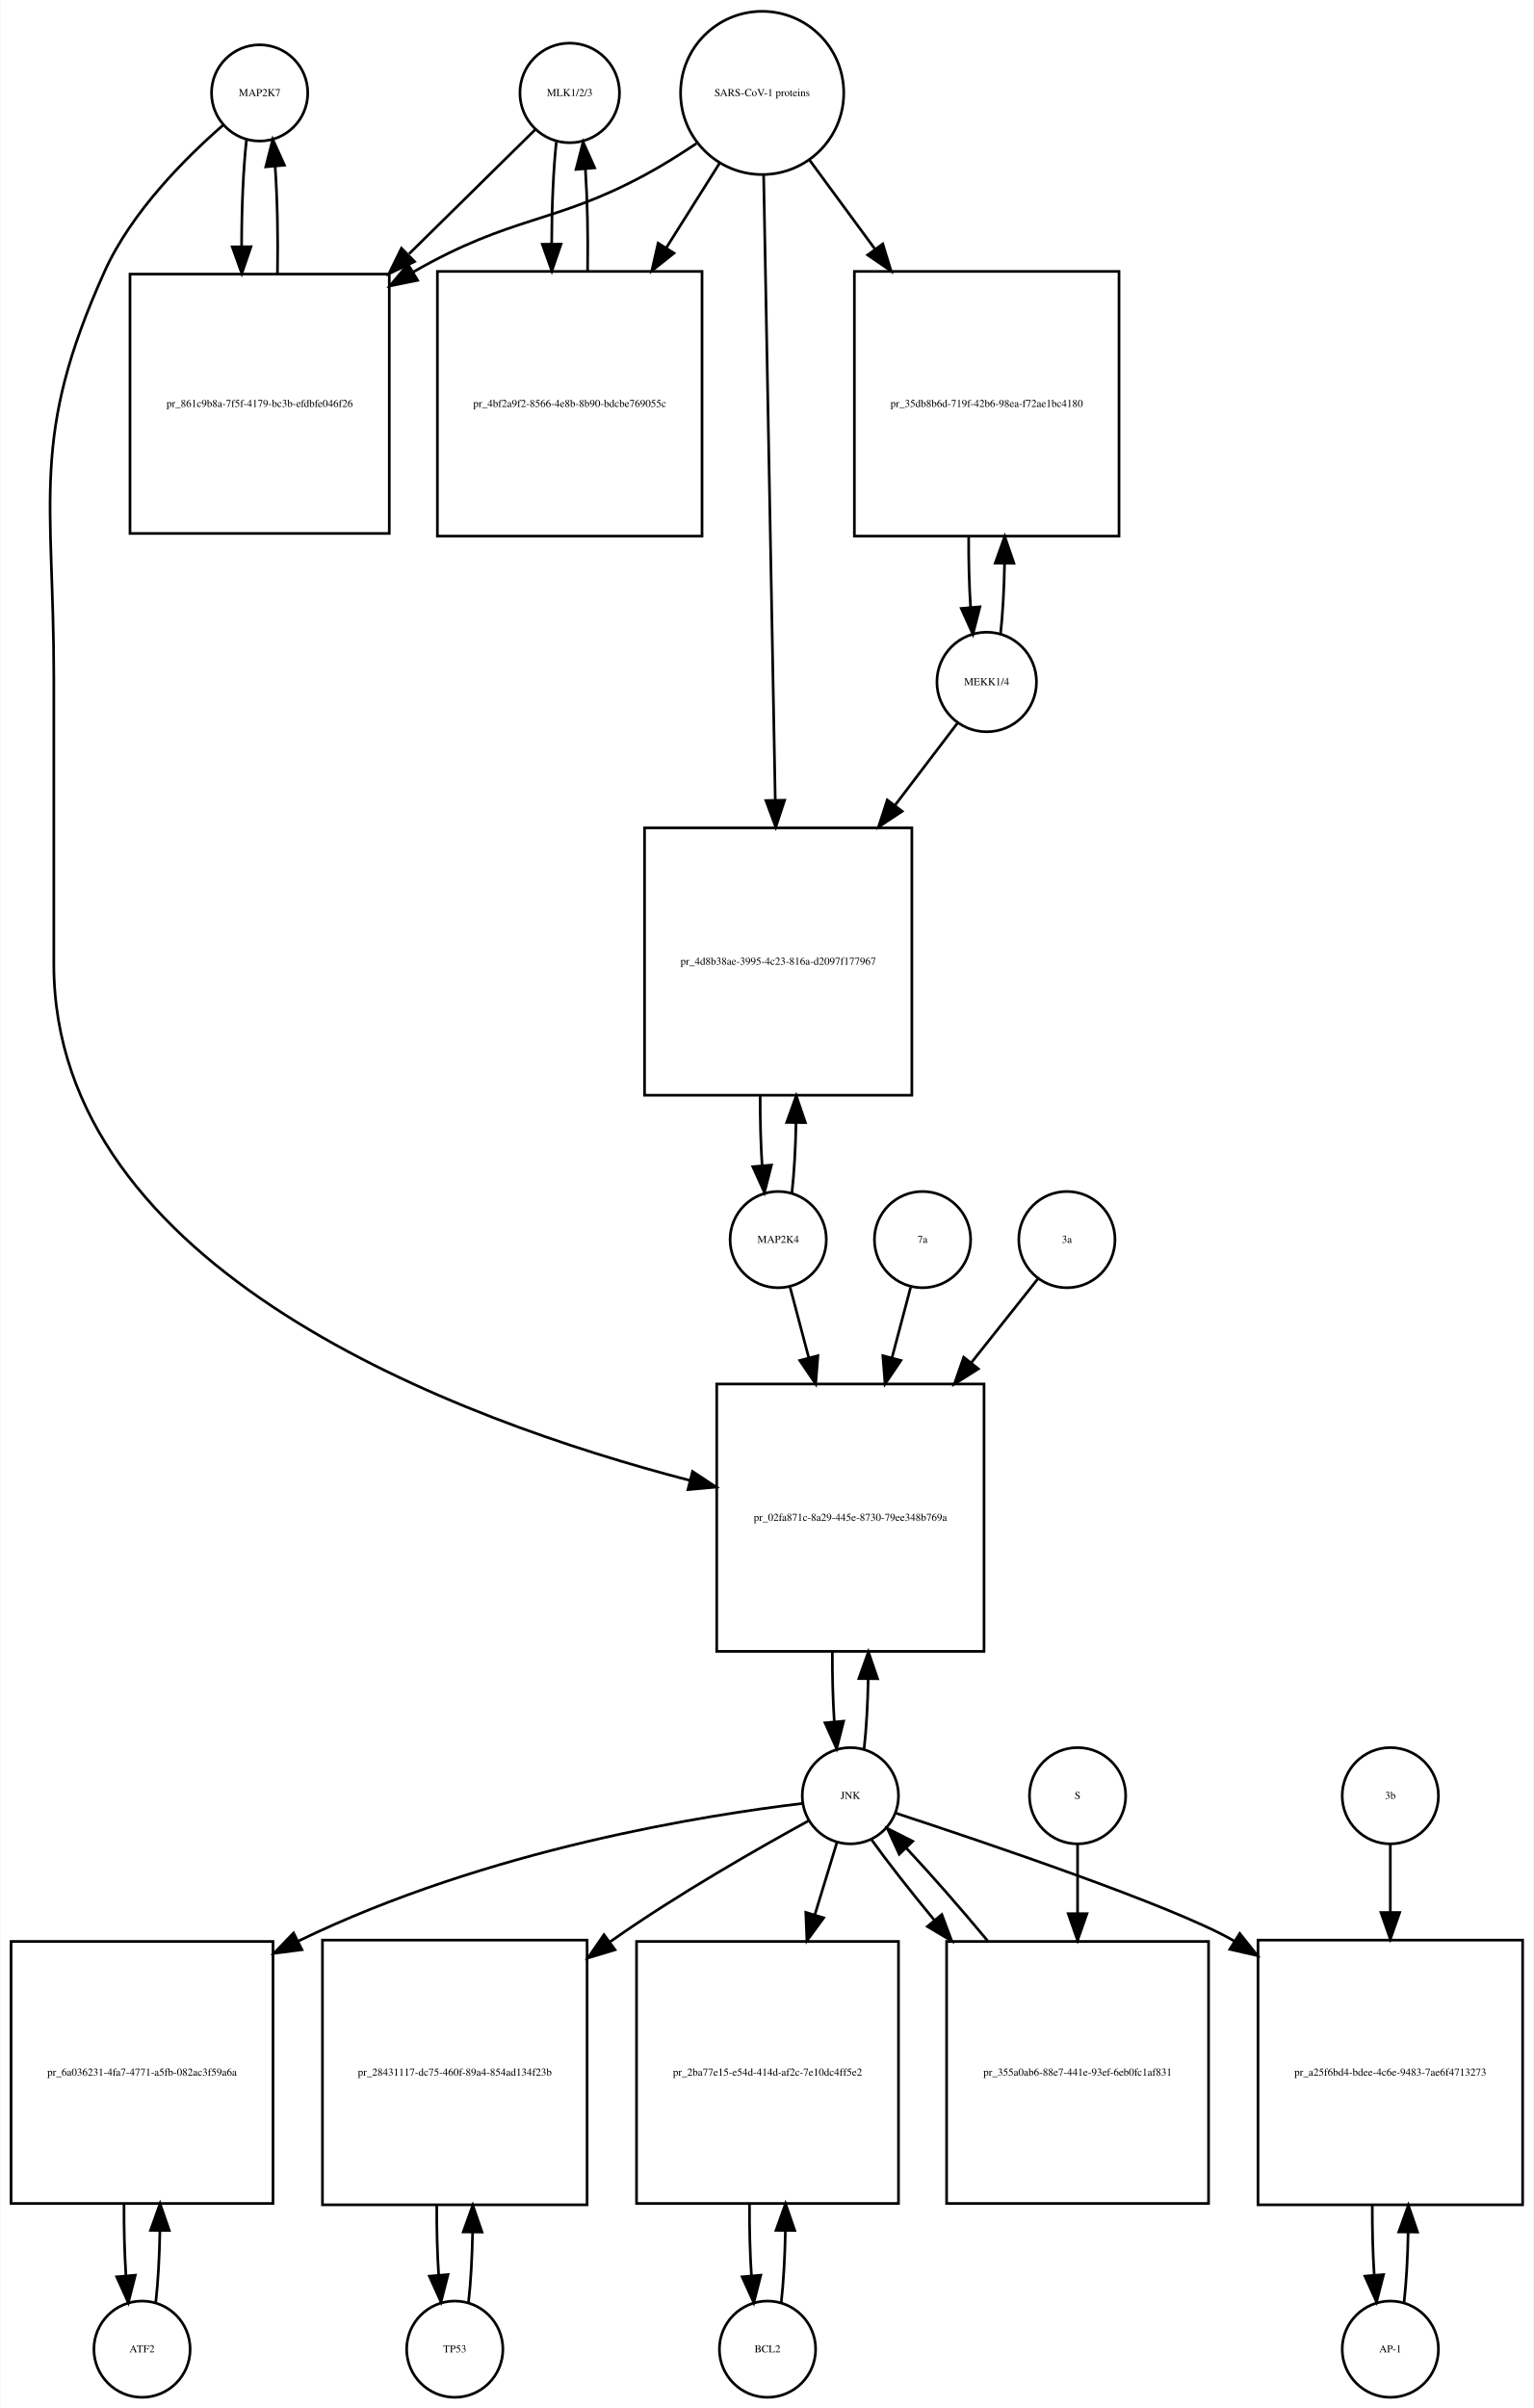
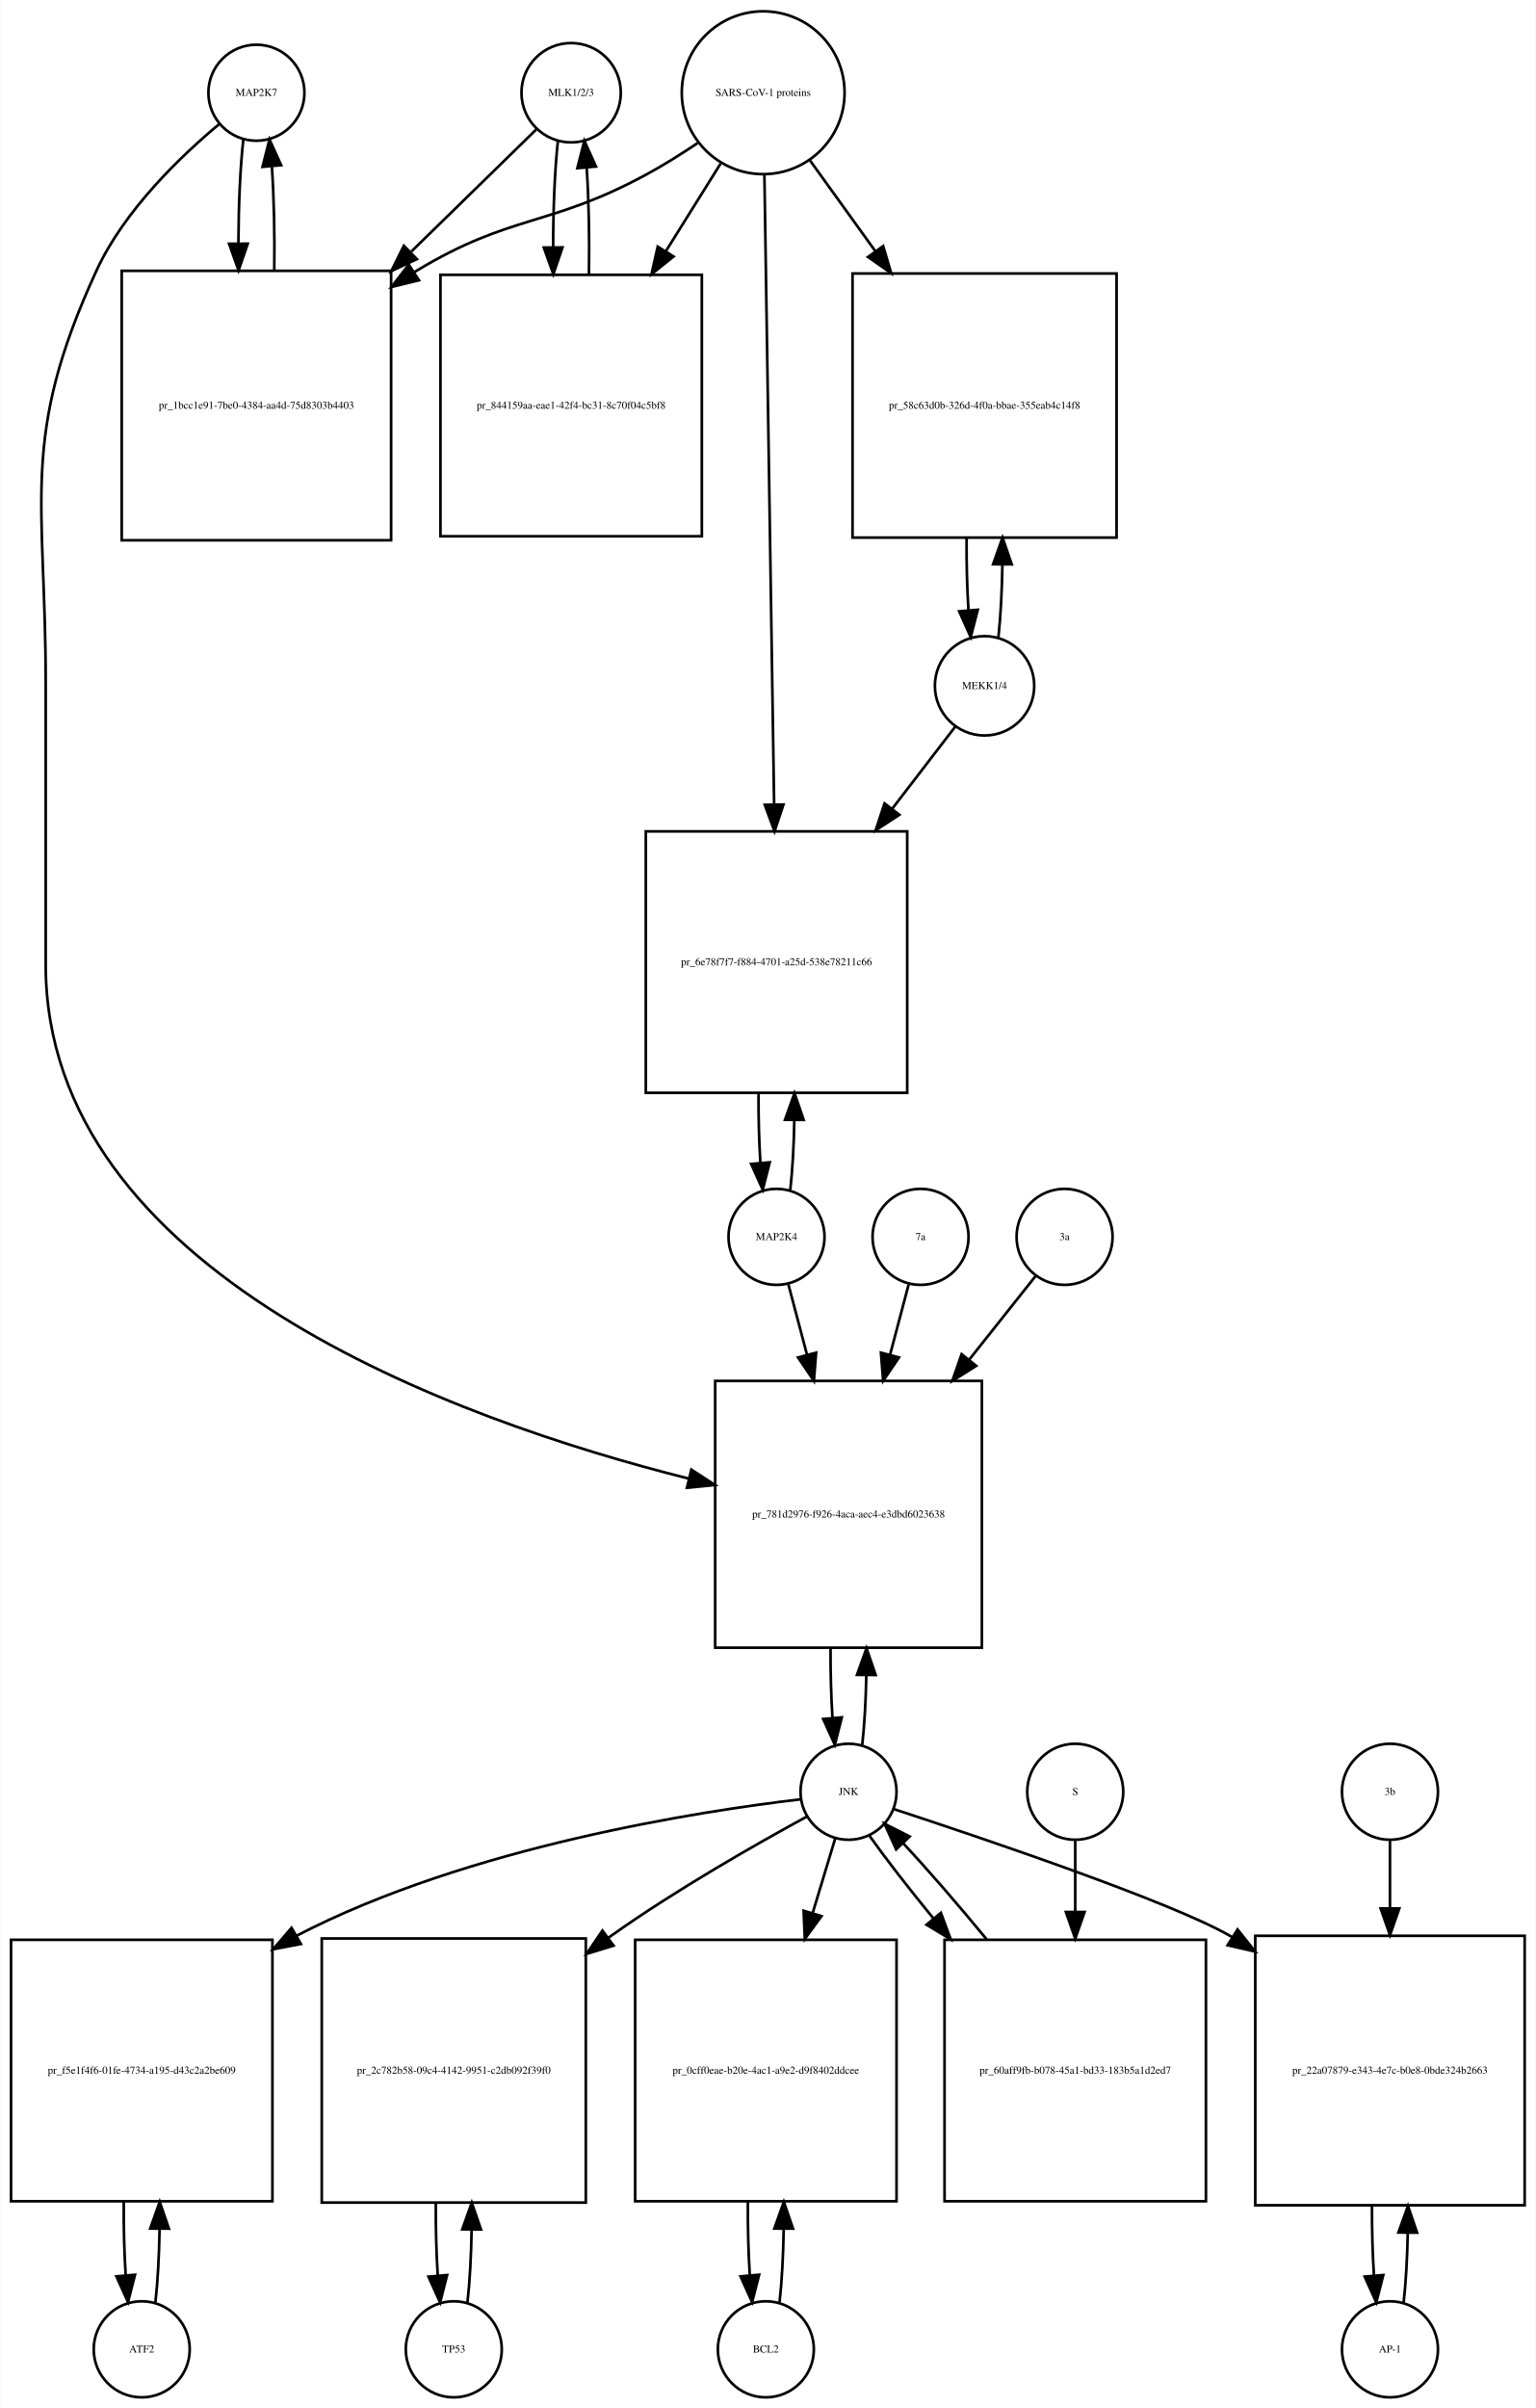
- <svg xmlns="http://www.w3.org/2000/svg" width="574pt" height="901pt" viewBox="0.00 0.00 573.50 900.64">
-   <g id="graph0" class="graph" transform="scale(1 1) rotate(0) translate(4 896.641)">
-     <polygon fill="white" stroke="none" points="-4,4 -4,-896.641 569.5,-896.641 569.5,4 -4,4" />
+ <svg xmlns="http://www.w3.org/2000/svg" width="576pt" height="903pt" viewBox="0.00 0.00 575.50 902.64">
+   <g id="graph0" class="graph" transform="scale(1 1) rotate(0) translate(4 898.641)">
+     <polygon fill="white" stroke="none" points="-4,4 -4,-898.641 571.5,-898.641 571.5,4 -4,4" />
    <g id="node1" class="node">
-       <ellipse fill="none" stroke="black" cx="93" cy="-861.882" rx="18" ry="18" />
-       <text text-anchor="middle" x="93" y="-860.682" font-family="Times,serif" font-size="4.00">MAP2K7</text>
+       <ellipse fill="none" stroke="black" cx="92" cy="-863.882" rx="18" ry="18" />
+       <text text-anchor="middle" x="92" y="-862.682" font-family="Times,serif" font-size="4.00">MAP2K7</text>
    </g>
    <g id="node2" class="node">
-       <polygon fill="none" stroke="black" points="141.5,-794.123 44.5,-794.123 44.5,-697.123 141.5,-697.123 141.5,-794.123" />
-       <text text-anchor="middle" x="93" y="-744.423" font-family="Times,serif" font-size="4.00">pr_861c9b8a-7f5f-4179-bc3b-efdbfe046f26</text>
+       <polygon fill="none" stroke="black" points="142.5,-797.123 41.5,-797.123 41.5,-696.123 142.5,-696.123 142.5,-797.123" />
+       <text text-anchor="middle" x="92" y="-745.423" font-family="Times,serif" font-size="4.00">pr_1bcc1e91-7be0-4384-aa4d-75d8303b4403</text>
    </g>
    <g id="edge1" class="edge">
-       <path fill="none" stroke="black" d="M88.099,-844.512C86.886,-833.833 86.27,-819.189 86.251,-804.481" />
-       <polygon fill="black" stroke="black" points="89.751,-804.364 86.332,-794.336 82.752,-804.307 89.751,-804.364" />
+       <path fill="none" stroke="black" d="M87.099,-846.368C85.932,-836 85.317,-821.927 85.255,-807.656" />
+       <polygon fill="black" stroke="black" points="88.757,-807.298 85.308,-797.281 81.757,-807.263 88.757,-807.298" />
    </g>
    <g id="node20" class="node">
-       <polygon fill="none" stroke="black" points="364,-379 264,-379 264,-279 364,-279 364,-379" />
-       <text text-anchor="middle" x="314" y="-327.8" font-family="Times,serif" font-size="4.00">pr_02fa871c-8a29-445e-8730-79ee348b769a</text>
+       <polygon fill="none" stroke="black" points="364,-381 264,-381 264,-281 364,-281 364,-381" />
+       <text text-anchor="middle" x="314" y="-329.8" font-family="Times,serif" font-size="4.00">pr_781d2976-f926-4aca-aec4-e3dbd6023638</text>
    </g>
    <g id="edge2" class="edge">
-       <path fill="none" stroke="black" d="M79.381,-849.889C65.666,-837.968 45.131,-817.607 35,-795.123 6.93,-732.826 16,-710.89 16,-642.562 16,-642.562 16,-642.562 16,-536 16,-421.39 166.995,-365.565 254.021,-342.909" />
-       <polygon fill="black" stroke="black" points="254.951,-346.284 263.785,-340.435 253.232,-339.498 254.951,-346.284" />
+       <path fill="none" stroke="black" d="M78.165,-852.214C63.971,-840.412 42.524,-820.011 32,-797.123 3.087,-734.241 13,-711.773 13,-642.562 13,-642.562 13,-642.562 13,-537 13,-421.482 166.322,-366.434 254.112,-344.382" />
+       <polygon fill="black" stroke="black" points="255.074,-347.75 263.958,-341.978 253.413,-340.95 255.074,-347.75" />
    </g>
    <g id="edge3" class="edge">
-       <path fill="none" stroke="black" d="M99.668,-794.336C99.909,-808.028 99.62,-822.462 98.801,-834.374" />
-       <polygon fill="black" stroke="black" points="95.299,-834.241 97.901,-844.512 102.272,-834.861 95.299,-834.241" />
+       <path fill="none" stroke="black" d="M98.692,-797.281C98.886,-810.615 98.591,-824.53 97.805,-836.095" />
+       <polygon fill="black" stroke="black" points="94.291,-836.1 96.901,-846.368 101.264,-836.714 94.291,-836.1" />
    </g>
    <g id="node3" class="node">
-       <ellipse fill="none" stroke="black" cx="209" cy="-861.882" rx="18.623" ry="18.623" />
-       <text text-anchor="middle" x="209" y="-860.682" font-family="Times,serif" font-size="4.00">MLK1/2/3</text>
+       <ellipse fill="none" stroke="black" cx="210" cy="-863.882" rx="18.623" ry="18.623" />
+       <text text-anchor="middle" x="210" y="-862.682" font-family="Times,serif" font-size="4.00">MLK1/2/3</text>
    </g>
    <g id="edge4" class="edge">
-       <path fill="none" stroke="black" d="M196.143,-848.218C184.529,-836.779 166.597,-819.116 148.922,-801.706" />
-       <polygon fill="black" stroke="black" points="150.962,-798.803 141.382,-794.279 146.05,-803.79 150.962,-798.803" />
+       <path fill="none" stroke="black" d="M196.921,-850.107C185.37,-838.824 167.673,-821.539 150.085,-804.359" />
+       <polygon fill="black" stroke="black" points="152.172,-801.504 142.572,-797.021 147.28,-806.512 152.172,-801.504" />
    </g>
    <g id="node5" class="node">
-       <polygon fill="none" stroke="black" points="258.5,-795.123 159.5,-795.123 159.5,-696.123 258.5,-696.123 258.5,-795.123" />
-       <text text-anchor="middle" x="209" y="-744.423" font-family="Times,serif" font-size="4.00">pr_4bf2a9f2-8566-4e8b-8b90-bdcbe769055c</text>
+       <polygon fill="none" stroke="black" points="259,-795.623 161,-795.623 161,-697.623 259,-697.623 259,-795.623" />
+       <text text-anchor="middle" x="210" y="-745.423" font-family="Times,serif" font-size="4.00">pr_844159aa-eae1-42f4-bc31-8c70f04c5bf8</text>
    </g>
    <g id="edge5" class="edge">
-       <path fill="none" stroke="black" d="M203.991,-843.529C202.875,-833.18 202.296,-819.375 202.253,-805.436" />
-       <polygon fill="black" stroke="black" points="205.753,-805.331 202.316,-795.31 198.753,-805.288 205.753,-805.331" />
+       <path fill="none" stroke="black" d="M205.045,-845.875C203.867,-835.14 203.269,-820.578 203.25,-805.956" />
+       <polygon fill="black" stroke="black" points="206.751,-805.897 203.33,-795.869 199.751,-805.841 206.751,-805.897" />
    </g>
    <g id="node4" class="node">
-       <ellipse fill="none" stroke="black" cx="281" cy="-861.882" rx="30.52" ry="30.52" />
-       <text text-anchor="middle" x="281" y="-860.682" font-family="Times,serif" font-size="4.00">SARS-CoV-1 proteins</text>
+       <ellipse fill="none" stroke="black" cx="282" cy="-863.882" rx="30.52" ry="30.52" />
+       <text text-anchor="middle" x="282" y="-862.682" font-family="Times,serif" font-size="4.00">SARS-CoV-1 proteins</text>
    </g>
    <g id="edge6" class="edge">
-       <path fill="none" stroke="black" d="M256.418,-842.981C250.231,-838.835 243.497,-834.618 237,-831.123 202.738,-812.694 187.846,-816.28 150.566,-794.97" />
-       <polygon fill="black" stroke="black" points="152.087,-791.802 141.705,-789.688 148.503,-797.815 152.087,-791.802" />
+       <path fill="none" stroke="black" d="M257.408,-845C251.221,-840.853 244.49,-836.631 238,-833.123 201.549,-813.419 187.473,-818.538 152,-797.123 151.707,-796.946 151.415,-796.768 151.122,-796.589" />
+       <polygon fill="black" stroke="black" points="152.934,-793.592 142.645,-791.064 149.112,-799.457 152.934,-793.592" />
    </g>
    <g id="edge7" class="edge">
-       <path fill="none" stroke="black" d="M265.021,-835.524C259.078,-826.094 252.069,-814.97 245.056,-803.842" />
-       <polygon fill="black" stroke="black" points="248.003,-801.953 239.711,-795.359 242.081,-805.685 248.003,-801.953" />
+       <path fill="none" stroke="black" d="M266.021,-837.303C259.946,-827.578 252.757,-816.069 245.589,-804.594" />
+       <polygon fill="black" stroke="black" points="248.397,-802.483 240.13,-795.856 242.46,-806.192 248.397,-802.483" />
    </g>
    <g id="node17" class="node">
-       <polygon fill="none" stroke="black" points="414.5,-795.123 315.5,-795.123 315.5,-696.123 414.5,-696.123 414.5,-795.123" />
-       <text text-anchor="middle" x="365" y="-744.423" font-family="Times,serif" font-size="4.00">pr_35db8b6d-719f-42b6-98ea-f72ae1bc4180</text>
+       <polygon fill="none" stroke="black" points="414.5,-796.123 315.5,-796.123 315.5,-697.123 414.5,-697.123 414.5,-796.123" />
+       <text text-anchor="middle" x="365" y="-745.423" font-family="Times,serif" font-size="4.00">pr_58c63d0b-326d-4f0a-bbae-355eab4c14f8</text>
    </g>
    <g id="edge8" class="edge">
-       <path fill="none" stroke="black" d="M298.814,-836.651C306.014,-826.857 314.652,-815.108 323.275,-803.379" />
-       <polygon fill="black" stroke="black" points="326.121,-805.417 329.224,-795.286 320.481,-801.27 326.121,-805.417" />
+       <path fill="none" stroke="black" d="M299.602,-838.439C306.794,-828.452 315.437,-816.449 324.049,-804.49" />
+       <polygon fill="black" stroke="black" points="326.985,-806.403 329.988,-796.242 321.305,-802.312 326.985,-806.403" />
    </g>
    <g id="node19" class="node">
-       <polygon fill="none" stroke="black" points="337,-587 237,-587 237,-487 337,-487 337,-587" />
-       <text text-anchor="middle" x="287" y="-535.8" font-family="Times,serif" font-size="4.00">pr_4d8b38ae-3995-4c23-816a-d2097f177967</text>
+       <polygon fill="none" stroke="black" points="336,-587 238,-587 238,-489 336,-489 336,-587" />
+       <text text-anchor="middle" x="287" y="-536.8" font-family="Times,serif" font-size="4.00">pr_6e78f7f7-f884-4701-a25d-538e78211c66</text>
    </g>
    <g id="edge9" class="edge">
-       <path fill="none" stroke="black" d="M281.554,-831.085C282.537,-778.147 284.607,-666.774 285.893,-597.588" />
-       <polygon fill="black" stroke="black" points="289.398,-597.344 286.084,-587.28 282.399,-597.214 289.398,-597.344" />
+       <path fill="none" stroke="black" d="M282.461,-832.993C283.287,-779.518 285.03,-666.603 286.1,-597.319" />
+       <polygon fill="black" stroke="black" points="289.604,-597.061 286.259,-587.008 282.605,-596.953 289.604,-597.061" />
    </g>
    <g id="edge10" class="edge">
-       <path fill="none" stroke="black" d="M215.684,-795.31C215.889,-808.314 215.617,-821.914 214.871,-833.336" />
-       <polygon fill="black" stroke="black" points="211.364,-833.269 214.009,-843.529 218.339,-833.859 211.364,-833.269" />
+       <path fill="none" stroke="black" d="M216.67,-795.869C216.904,-809.485 216.624,-823.819 215.83,-835.72" />
+       <polygon fill="black" stroke="black" points="212.326,-835.612 214.955,-845.875 219.3,-836.213 212.326,-835.612" />
    </g>
    <g id="node6" class="node">
      <ellipse fill="none" stroke="black" cx="49" cy="-18" rx="18" ry="18" />
      <text text-anchor="middle" x="49" y="-16.8" font-family="Times,serif" font-size="4.00">ATF2</text>
    </g>
    <g id="node7" class="node">
-       <polygon fill="none" stroke="black" points="98,-170.5 7.10543e-15,-170.5 7.10543e-15,-72.5 98,-72.5 98,-170.5" />
-       <text text-anchor="middle" x="49" y="-120.3" font-family="Times,serif" font-size="4.00">pr_6a036231-4fa7-4771-a5fb-082ac3f59a6a</text>
+       <polygon fill="none" stroke="black" points="98,-171.5 7.10543e-15,-171.5 7.10543e-15,-73.5 98,-73.5 98,-171.5" />
+       <text text-anchor="middle" x="49" y="-121.3" font-family="Times,serif" font-size="4.00">pr_f5e1f4f6-01fe-4734-a195-d43c2a2be609</text>
    </g>
    <g id="edge11" class="edge">
-       <path fill="none" stroke="black" d="M54.126,-35.405C54.987,-42.923 55.506,-52.335 55.682,-62.135" />
-       <polygon fill="black" stroke="black" points="52.184,-62.446 55.742,-72.425 59.184,-62.405 52.184,-62.446" />
+       <path fill="none" stroke="black" d="M54.139,-35.679C55.009,-43.399 55.526,-53.079 55.692,-63.133" />
+       <polygon fill="black" stroke="black" points="52.192,-63.268 55.74,-73.251 59.192,-63.235 52.192,-63.268" />
    </g>
    <g id="edge12" class="edge">
-       <path fill="none" stroke="black" d="M42.258,-72.425C42.2,-63.162 42.443,-53.78 42.987,-45.517" />
-       <polygon fill="black" stroke="black" points="46.486,-45.672 43.874,-35.405 39.513,-45.06 46.486,-45.672" />
+       <path fill="none" stroke="black" d="M42.26,-73.251C42.195,-63.759 42.44,-54.129 42.994,-45.669" />
+       <polygon fill="black" stroke="black" points="46.483,-45.944 43.861,-35.679 39.509,-45.338 46.483,-45.944" />
    </g>
    <g id="node8" class="node">
-       <ellipse fill="none" stroke="black" cx="314" cy="-225" rx="18" ry="18" />
-       <text text-anchor="middle" x="314" y="-223.8" font-family="Times,serif" font-size="4.00">JNK</text>
+       <ellipse fill="none" stroke="black" cx="314" cy="-227" rx="18" ry="18" />
+       <text text-anchor="middle" x="314" y="-225.8" font-family="Times,serif" font-size="4.00">JNK</text>
    </g>
    <g id="edge13" class="edge">
-       <path fill="none" stroke="black" d="M296.165,-222.129C260.635,-217.862 178.946,-205.33 107.431,-170.623" />
-       <polygon fill="black" stroke="black" points="108.822,-167.406 98.315,-166.047 105.682,-173.662 108.822,-167.406" />
+       <path fill="none" stroke="black" d="M296.138,-224.182C259.037,-219.831 171.706,-206.569 107,-173 106.908,-172.952 106.816,-172.905 106.725,-172.857" />
+       <polygon fill="black" stroke="black" points="108.679,-169.944 98.273,-167.953 105.166,-175.999 108.679,-169.944" />
    </g>
    <g id="node10" class="node">
-       <polygon fill="none" stroke="black" points="215.5,-171 116.5,-171 116.5,-72 215.5,-72 215.5,-171" />
-       <text text-anchor="middle" x="166" y="-120.3" font-family="Times,serif" font-size="4.00">pr_28431117-dc75-460f-89a4-854ad134f23b</text>
+       <polygon fill="none" stroke="black" points="215.5,-172 116.5,-172 116.5,-73 215.5,-73 215.5,-172" />
+       <text text-anchor="middle" x="166" y="-121.3" font-family="Times,serif" font-size="4.00">pr_2c782b58-09c4-4142-9951-c2db092f39f0</text>
    </g>
    <g id="edge14" class="edge">
-       <path fill="none" stroke="black" d="M298.443,-215.676C280.323,-205.768 249.719,-188.371 225,-171 224.715,-170.8 224.43,-170.599 224.145,-170.397" />
-       <polygon fill="black" stroke="black" points="225.948,-167.38 215.808,-164.306 221.818,-173.032 225.948,-167.38" />
+       <path fill="none" stroke="black" d="M298.412,-217.719C280.263,-207.853 249.632,-190.495 225,-173 224.618,-172.729 224.236,-172.456 223.854,-172.182" />
+       <polygon fill="black" stroke="black" points="225.892,-169.336 215.774,-166.194 221.725,-174.96 225.892,-169.336" />
    </g>
    <g id="node12" class="node">
-       <polygon fill="none" stroke="black" points="332,-170.5 234,-170.5 234,-72.5 332,-72.5 332,-170.5" />
-       <text text-anchor="middle" x="283" y="-120.3" font-family="Times,serif" font-size="4.00">pr_2ba77e15-e54d-414d-af2c-7e10dc4ff5e2</text>
+       <polygon fill="none" stroke="black" points="332,-171.5 234,-171.5 234,-73.5 332,-73.5 332,-171.5" />
+       <text text-anchor="middle" x="283" y="-121.3" font-family="Times,serif" font-size="4.00">pr_0cff0eae-b20e-4ac1-a9e2-d9f8402ddcee</text>
    </g>
    <g id="edge15" class="edge">
-       <path fill="none" stroke="black" d="M309.019,-207.692C306.685,-200.048 303.747,-190.43 300.694,-180.433" />
-       <polygon fill="black" stroke="black" points="304.015,-179.325 297.747,-170.784 297.32,-181.37 304.015,-179.325" />
+       <path fill="none" stroke="black" d="M309.019,-209.532C306.659,-201.727 303.682,-191.884 300.592,-181.667" />
+       <polygon fill="black" stroke="black" points="303.856,-180.37 297.611,-171.812 297.156,-182.397 303.856,-180.37" />
    </g>
    <g id="node14" class="node">
-       <polygon fill="none" stroke="black" points="565.5,-171 466.5,-171 466.5,-72 565.5,-72 565.5,-171" />
-       <text text-anchor="middle" x="516" y="-120.3" font-family="Times,serif" font-size="4.00">pr_a25f6bd4-bdee-4c6e-9483-7ae6f4713273</text>
+       <polygon fill="none" stroke="black" points="567.5,-173 466.5,-173 466.5,-72 567.5,-72 567.5,-173" />
+       <text text-anchor="middle" x="517" y="-121.3" font-family="Times,serif" font-size="4.00">pr_22a07879-e343-4e7c-b0e8-0bde324b2663</text>
    </g>
    <g id="edge16" class="edge">
-       <path fill="none" stroke="black" d="M330.928,-218.514C363.727,-207.757 434.674,-183.827 457,-171 457.194,-170.889 457.388,-170.776 457.582,-170.664" />
-       <polygon fill="black" stroke="black" points="459.666,-173.489 466.282,-165.214 455.95,-167.556 459.666,-173.489" />
+       <path fill="none" stroke="black" d="M330.93,-220.518C363.733,-209.766 434.685,-185.847 457,-173 457.296,-172.829 457.592,-172.657 457.889,-172.484" />
+       <polygon fill="black" stroke="black" points="459.848,-175.386 466.447,-167.097 456.119,-169.462 459.848,-175.386" />
    </g>
    <g id="edge17" class="edge">
-       <path fill="none" stroke="black" d="M319.141,-242.615C319.975,-249.991 320.485,-259.162 320.671,-268.733" />
-       <polygon fill="black" stroke="black" points="317.171,-268.819 320.746,-278.793 324.171,-268.767 317.171,-268.819" />
+       <path fill="none" stroke="black" d="M319.141,-244.615C319.975,-251.991 320.485,-261.162 320.671,-270.733" />
+       <polygon fill="black" stroke="black" points="317.171,-270.819 320.746,-280.793 324.171,-270.767 317.171,-270.819" />
    </g>
    <g id="node23" class="node">
-       <polygon fill="none" stroke="black" points="448,-170.5 350,-170.5 350,-72.5 448,-72.5 448,-170.5" />
-       <text text-anchor="middle" x="399" y="-120.3" font-family="Times,serif" font-size="4.00">pr_355a0ab6-88e7-441e-93ef-6eb0fc1af831</text>
+       <polygon fill="none" stroke="black" points="448,-171.5 350,-171.5 350,-73.5 448,-73.5 448,-171.5" />
+       <text text-anchor="middle" x="399" y="-121.3" font-family="Times,serif" font-size="4.00">pr_60aff9fb-b078-45a1-bd33-183b5a1d2ed7</text>
    </g>
    <g id="edge18" class="edge">
-       <path fill="none" stroke="black" d="M321.9,-208.584C327.837,-200.293 336.302,-189.505 345.481,-178.384" />
-       <polygon fill="black" stroke="black" points="348.208,-180.579 351.928,-170.658 342.834,-176.094 348.208,-180.579" />
+       <path fill="none" stroke="black" d="M321.9,-210.432C327.902,-201.969 336.487,-190.928 345.781,-179.568" />
+       <polygon fill="black" stroke="black" points="348.629,-181.617 352.306,-171.681 343.235,-177.155 348.629,-181.617" />
    </g>
    <g id="node9" class="node">
      <ellipse fill="none" stroke="black" cx="166" cy="-18" rx="18" ry="18" />
      <text text-anchor="middle" x="166" y="-16.8" font-family="Times,serif" font-size="4.00">TP53</text>
    </g>
    <g id="edge19" class="edge">
-       <path fill="none" stroke="black" d="M171.154,-35.647C171.988,-43.033 172.495,-52.212 172.675,-61.78" />
-       <polygon fill="black" stroke="black" points="169.176,-61.855 172.745,-71.831 176.176,-61.807 169.176,-61.855" />
+       <path fill="none" stroke="black" d="M171.126,-35.566C171.996,-43.238 172.517,-52.864 172.687,-62.873" />
+       <polygon fill="black" stroke="black" points="169.188,-62.971 172.742,-72.951 176.188,-62.933 169.188,-62.971" />
    </g>
    <g id="edge20" class="edge">
-       <path fill="none" stroke="black" d="M159.255,-71.831C159.212,-62.877 159.449,-53.836 159.967,-45.826" />
-       <polygon fill="black" stroke="black" points="163.472,-45.911 160.846,-35.647 156.498,-45.308 163.472,-45.911" />
+       <path fill="none" stroke="black" d="M159.258,-72.951C159.201,-63.597 159.443,-54.122 159.987,-45.779" />
+       <polygon fill="black" stroke="black" points="163.495,-45.832 160.874,-35.566 156.521,-45.226 163.495,-45.832" />
    </g>
    <g id="node11" class="node">
      <ellipse fill="none" stroke="black" cx="283" cy="-18" rx="18" ry="18" />
      <text text-anchor="middle" x="283" y="-16.8" font-family="Times,serif" font-size="4.00">BCL2</text>
    </g>
    <g id="edge21" class="edge">
-       <path fill="none" stroke="black" d="M288.126,-35.405C288.987,-42.923 289.506,-52.335 289.682,-62.135" />
-       <polygon fill="black" stroke="black" points="286.184,-62.446 289.742,-72.425 293.184,-62.405 286.184,-62.446" />
+       <path fill="none" stroke="black" d="M288.139,-35.679C289.009,-43.399 289.526,-53.079 289.692,-63.133" />
+       <polygon fill="black" stroke="black" points="286.192,-63.268 289.74,-73.251 293.192,-63.235 286.192,-63.268" />
    </g>
    <g id="edge22" class="edge">
-       <path fill="none" stroke="black" d="M276.258,-72.425C276.201,-63.162 276.443,-53.78 276.987,-45.517" />
-       <polygon fill="black" stroke="black" points="280.486,-45.672 277.874,-35.405 273.513,-45.06 280.486,-45.672" />
+       <path fill="none" stroke="black" d="M276.26,-73.251C276.195,-63.759 276.44,-54.129 276.994,-45.669" />
+       <polygon fill="black" stroke="black" points="280.483,-45.944 277.861,-35.679 273.509,-45.338 280.483,-45.944" />
    </g>
    <g id="node13" class="node">
-       <ellipse fill="none" stroke="black" cx="516" cy="-18" rx="18" ry="18" />
-       <text text-anchor="middle" x="516" y="-16.8" font-family="Times,serif" font-size="4.00">AP-1</text>
+       <ellipse fill="none" stroke="black" cx="517" cy="-18" rx="18" ry="18" />
+       <text text-anchor="middle" x="517" y="-16.8" font-family="Times,serif" font-size="4.00">AP-1</text>
    </g>
    <g id="edge23" class="edge">
-       <path fill="none" stroke="black" d="M521.154,-35.647C521.988,-43.033 522.495,-52.212 522.675,-61.78" />
-       <polygon fill="black" stroke="black" points="519.176,-61.855 522.745,-71.831 526.176,-61.807 519.176,-61.855" />
+       <path fill="none" stroke="black" d="M522.128,-35.582C522.962,-42.947 523.475,-52.111 523.665,-61.684" />
+       <polygon fill="black" stroke="black" points="520.166,-61.78 523.747,-71.751 527.166,-61.723 520.166,-61.78" />
    </g>
    <g id="edge24" class="edge">
-       <path fill="none" stroke="black" d="M509.255,-71.831C509.212,-62.877 509.449,-53.836 509.967,-45.826" />
-       <polygon fill="black" stroke="black" points="513.472,-45.911 510.846,-35.647 506.498,-45.308 513.472,-45.911" />
+       <path fill="none" stroke="black" d="M510.253,-71.751C510.222,-62.774 510.467,-53.735 510.989,-45.738" />
+       <polygon fill="black" stroke="black" points="514.493,-45.848 511.872,-35.582 507.519,-45.242 514.493,-45.848" />
    </g>
    <g id="node15" class="node">
-       <ellipse fill="none" stroke="black" cx="516" cy="-225" rx="18" ry="18" />
-       <text text-anchor="middle" x="516" y="-223.8" font-family="Times,serif" font-size="4.00">3b</text>
+       <ellipse fill="none" stroke="black" cx="517" cy="-227" rx="18" ry="18" />
+       <text text-anchor="middle" x="517" y="-225.8" font-family="Times,serif" font-size="4.00">3b</text>
    </g>
    <g id="edge25" class="edge">
-       <path fill="none" stroke="black" d="M516,-206.782C516,-199.555 516,-190.685 516,-181.444" />
-       <polygon fill="black" stroke="black" points="519.5,-181.329 516,-171.329 512.5,-181.329 519.5,-181.329" />
+       <path fill="none" stroke="black" d="M517,-208.612C517,-201.398 517,-192.563 517,-183.346" />
+       <polygon fill="black" stroke="black" points="520.5,-183.253 517,-173.253 513.5,-183.253 520.5,-183.253" />
    </g>
    <g id="node16" class="node">
      <ellipse fill="none" stroke="black" cx="365" cy="-641.562" rx="18.623" ry="18.623" />
      <text text-anchor="middle" x="365" y="-640.362" font-family="Times,serif" font-size="4.00">MEKK1/4</text>
    </g>
    <g id="edge26" class="edge">
-       <path fill="none" stroke="black" d="M370.166,-659.415C371,-666.889 371.505,-676.172 371.68,-685.836" />
-       <polygon fill="black" stroke="black" points="368.181,-686.006 371.743,-695.984 375.181,-685.962 368.181,-686.006" />
+       <path fill="none" stroke="black" d="M370.192,-659.812C371.034,-667.534 371.535,-677.135 371.694,-687.092" />
+       <polygon fill="black" stroke="black" points="368.194,-687.126 371.74,-697.11 375.194,-687.094 368.194,-687.126" />
    </g>
    <g id="edge27" class="edge">
-       <path fill="none" stroke="black" d="M354.154,-626.301C347.828,-617.983 339.386,-606.882 330.628,-595.366" />
-       <polygon fill="black" stroke="black" points="333.376,-593.197 324.536,-587.356 327.804,-597.435 333.376,-593.197" />
+       <path fill="none" stroke="black" d="M354.154,-626.44C347.76,-618.114 339.204,-606.974 330.345,-595.439" />
+       <polygon fill="black" stroke="black" points="333.054,-593.219 324.187,-587.42 327.502,-597.483 333.054,-593.219" />
    </g>
    <g id="edge28" class="edge">
-       <path fill="none" stroke="black" d="M358.257,-695.984C358.206,-686.845 358.445,-677.603 358.973,-669.435" />
-       <polygon fill="black" stroke="black" points="362.465,-669.678 359.834,-659.415 355.491,-669.079 362.465,-669.678" />
+       <path fill="none" stroke="black" d="M358.26,-697.11C358.197,-687.817 358.427,-678.392 358.951,-670.051" />
+       <polygon fill="black" stroke="black" points="362.461,-670.069 359.808,-659.812 355.486,-669.485 362.461,-670.069" />
    </g>
    <g id="node18" class="node">
-       <ellipse fill="none" stroke="black" cx="287" cy="-433" rx="18" ry="18" />
-       <text text-anchor="middle" x="287" y="-431.8" font-family="Times,serif" font-size="4.00">MAP2K4</text>
+       <ellipse fill="none" stroke="black" cx="287" cy="-435" rx="18" ry="18" />
+       <text text-anchor="middle" x="287" y="-433.8" font-family="Times,serif" font-size="4.00">MAP2K4</text>
    </g>
    <g id="edge29" class="edge">
-       <path fill="none" stroke="black" d="M292.141,-450.615C292.975,-457.991 293.485,-467.162 293.671,-476.733" />
-       <polygon fill="black" stroke="black" points="290.171,-476.819 293.746,-486.793 297.171,-476.767 290.171,-476.819" />
+       <path fill="none" stroke="black" d="M292.166,-452.678C293,-460.074 293.505,-469.261 293.68,-478.824" />
+       <polygon fill="black" stroke="black" points="290.18,-478.889 293.743,-488.866 297.18,-478.845 290.18,-478.889" />
    </g>
    <g id="edge30" class="edge">
-       <path fill="none" stroke="black" d="M291.459,-415.157C293.436,-407.688 295.892,-398.41 298.448,-388.752" />
-       <polygon fill="black" stroke="black" points="301.848,-389.583 301.024,-379.021 295.081,-387.792 301.848,-389.583" />
+       <path fill="none" stroke="black" d="M291.459,-417.157C293.436,-409.688 295.892,-400.41 298.448,-390.752" />
+       <polygon fill="black" stroke="black" points="301.848,-391.583 301.024,-381.021 295.081,-389.792 301.848,-391.583" />
    </g>
    <g id="edge31" class="edge">
-       <path fill="none" stroke="black" d="M280.254,-486.793C280.217,-477.826 280.458,-468.786 280.978,-460.783" />
-       <polygon fill="black" stroke="black" points="284.482,-460.88 281.859,-450.615 277.509,-460.275 284.482,-460.88" />
+       <path fill="none" stroke="black" d="M280.257,-488.866C280.207,-479.924 280.44,-470.883 280.955,-462.867" />
+       <polygon fill="black" stroke="black" points="284.462,-462.942 281.834,-452.678 277.488,-462.34 284.462,-462.942" />
    </g>
    <g id="edge32" class="edge">
-       <path fill="none" stroke="black" d="M307.254,-278.793C307.217,-269.826 307.458,-260.786 307.978,-252.783" />
-       <polygon fill="black" stroke="black" points="311.482,-252.88 308.859,-242.615 304.509,-252.275 311.482,-252.88" />
+       <path fill="none" stroke="black" d="M307.254,-280.793C307.217,-271.826 307.458,-262.786 307.978,-254.783" />
+       <polygon fill="black" stroke="black" points="311.482,-254.88 308.859,-244.615 304.509,-254.275 311.482,-254.88" />
    </g>
    <g id="node21" class="node">
-       <ellipse fill="none" stroke="black" cx="341" cy="-433" rx="18" ry="18" />
-       <text text-anchor="middle" x="341" y="-431.8" font-family="Times,serif" font-size="4.00">7a</text>
+       <ellipse fill="none" stroke="black" cx="341" cy="-435" rx="18" ry="18" />
+       <text text-anchor="middle" x="341" y="-433.8" font-family="Times,serif" font-size="4.00">7a</text>
    </g>
    <g id="edge33" class="edge">
-       <path fill="none" stroke="black" d="M336.541,-415.157C334.564,-407.688 332.108,-398.41 329.552,-388.752" />
-       <polygon fill="black" stroke="black" points="332.919,-387.792 326.976,-379.021 326.152,-389.583 332.919,-387.792" />
+       <path fill="none" stroke="black" d="M336.541,-417.157C334.564,-409.688 332.108,-400.41 329.552,-390.752" />
+       <polygon fill="black" stroke="black" points="332.919,-389.792 326.976,-381.021 326.152,-391.583 332.919,-389.792" />
    </g>
    <g id="node22" class="node">
-       <ellipse fill="none" stroke="black" cx="395" cy="-433" rx="18" ry="18" />
-       <text text-anchor="middle" x="395" y="-431.8" font-family="Times,serif" font-size="4.00">3a</text>
+       <ellipse fill="none" stroke="black" cx="395" cy="-435" rx="18" ry="18" />
+       <text text-anchor="middle" x="395" y="-433.8" font-family="Times,serif" font-size="4.00">3a</text>
    </g>
    <g id="edge34" class="edge">
-       <path fill="none" stroke="black" d="M384.076,-418.244C377.48,-409.938 368.582,-398.733 359.344,-387.099" />
-       <polygon fill="black" stroke="black" points="361.877,-384.661 352.917,-379.007 356.395,-389.014 361.877,-384.661" />
+       <path fill="none" stroke="black" d="M384.076,-420.244C377.48,-411.938 368.582,-400.733 359.344,-389.099" />
+       <polygon fill="black" stroke="black" points="361.877,-386.661 352.917,-381.007 356.395,-391.014 361.877,-386.661" />
    </g>
    <g id="edge35" class="edge">
-       <path fill="none" stroke="black" d="M365.382,-170.695C355.08,-183.086 344.069,-195.679 334.833,-205.512" />
-       <polygon fill="black" stroke="black" points="332.276,-203.122 327.854,-212.75 337.315,-207.981 332.276,-203.122" />
+       <path fill="none" stroke="black" d="M365.867,-171.58C355.331,-184.398 344.009,-197.481 334.576,-207.606" />
+       <polygon fill="black" stroke="black" points="331.855,-205.387 327.467,-215.031 336.911,-210.229 331.855,-205.387" />
    </g>
    <g id="node24" class="node">
-       <ellipse fill="none" stroke="black" cx="399" cy="-225" rx="18" ry="18" />
-       <text text-anchor="middle" x="399" y="-223.8" font-family="Times,serif" font-size="4.00">S</text>
+       <ellipse fill="none" stroke="black" cx="399" cy="-227" rx="18" ry="18" />
+       <text text-anchor="middle" x="399" y="-225.8" font-family="Times,serif" font-size="4.00">S</text>
    </g>
    <g id="edge36" class="edge">
-       <path fill="none" stroke="black" d="M399,-206.782C399,-199.472 399,-190.481 399,-181.125" />
-       <polygon fill="black" stroke="black" points="402.5,-180.89 399,-170.89 395.5,-180.89 402.5,-180.89" />
+       <path fill="none" stroke="black" d="M399,-208.612C399,-201.067 399,-191.748 399,-182.075" />
+       <polygon fill="black" stroke="black" points="402.5,-181.924 399,-171.924 395.5,-181.924 402.5,-181.924" />
    </g>
  </g>
</svg>
